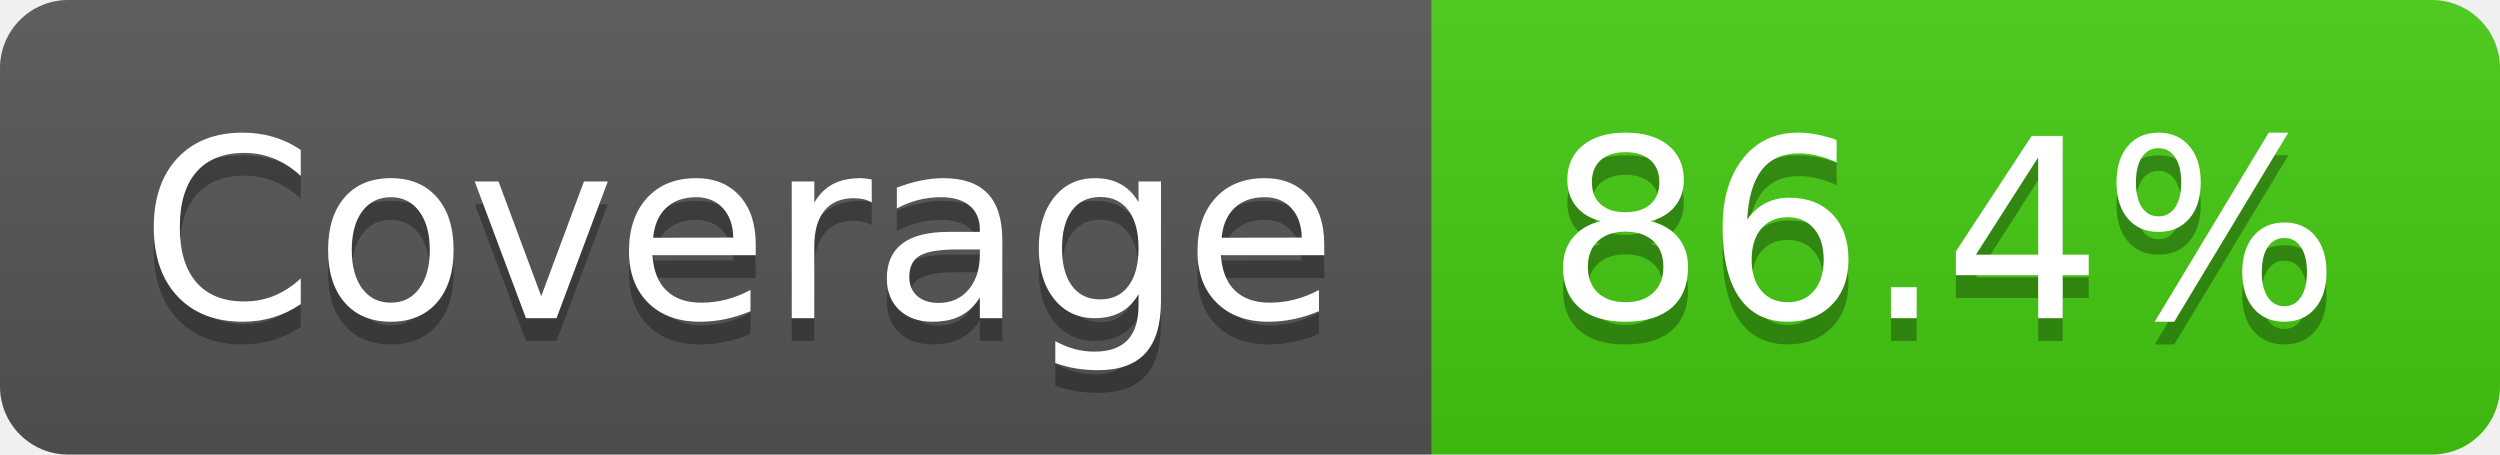
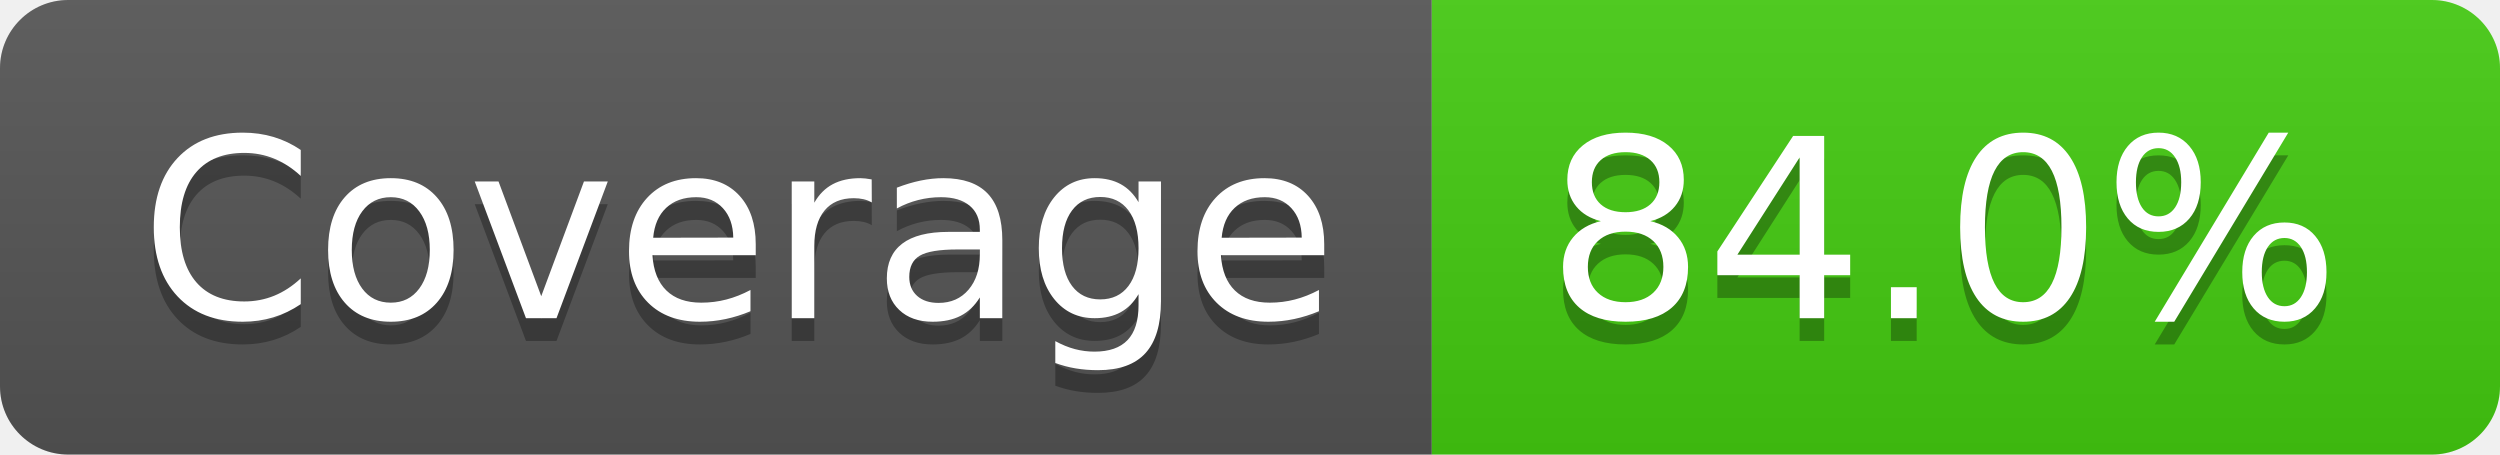
- <svg xmlns="http://www.w3.org/2000/svg" width="110" height="20" role="img" aria-label="Coverage: 86.4%">
+ <svg xmlns="http://www.w3.org/2000/svg" width="110" height="20" role="img" aria-label="Coverage: 84.0%">
  <linearGradient id="s" x2="0" y2="100%">
    <stop offset="0" stop-color="#bbb" stop-opacity=".1" />
    <stop offset="1" stop-opacity=".1" />
  </linearGradient>
  <clipPath id="r">
    <rect width="110" height="20" rx="3" fill="#fff" />
  </clipPath>
  <g clip-path="url(#r)">
    <rect width="63" height="20" fill="#555" />
    <rect x="63" width="47" height="20" fill="#4c1" />
    <rect width="110" height="20" fill="url(#s)" />
  </g>
  <g fill="#fff" text-anchor="middle" font-family="Verdana,Geneva,DejaVu Sans,sans-serif" text-rendering="geometricPrecision" font-size="110">
    <text aria-hidden="true" x="325" y="150" fill="#010101" fill-opacity=".3" transform="scale(.1)" textLength="530">Coverage</text>
    <text x="325" y="140" transform="scale(.1)" fill="#fff" textLength="530">Coverage</text>
-     <text aria-hidden="true" x="855" y="150" fill="#010101" fill-opacity=".3" transform="scale(.1)" textLength="370">86.4%</text>
-     <text x="855" y="140" transform="scale(.1)" fill="#fff" textLength="370">86.4%</text>
+     <text aria-hidden="true" x="855" y="150" fill="#010101" fill-opacity=".3" transform="scale(.1)" textLength="370">84.0%</text>
+     <text x="855" y="140" transform="scale(.1)" fill="#fff" textLength="370">84.0%</text>
  </g>
</svg>
